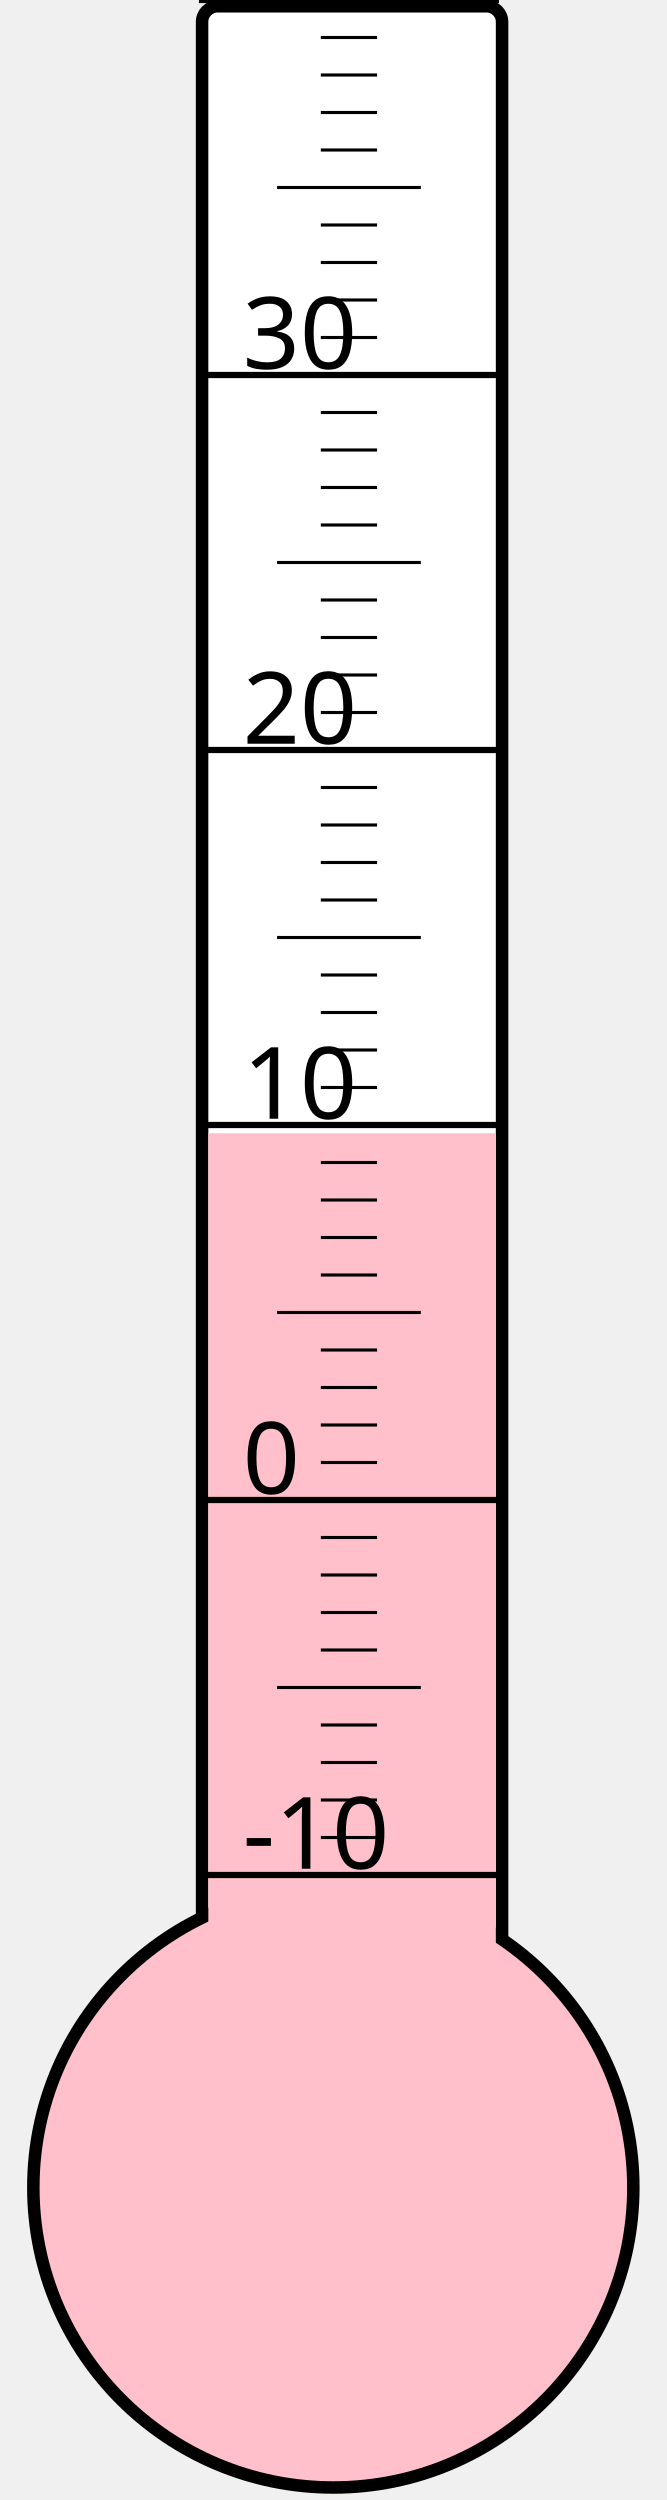
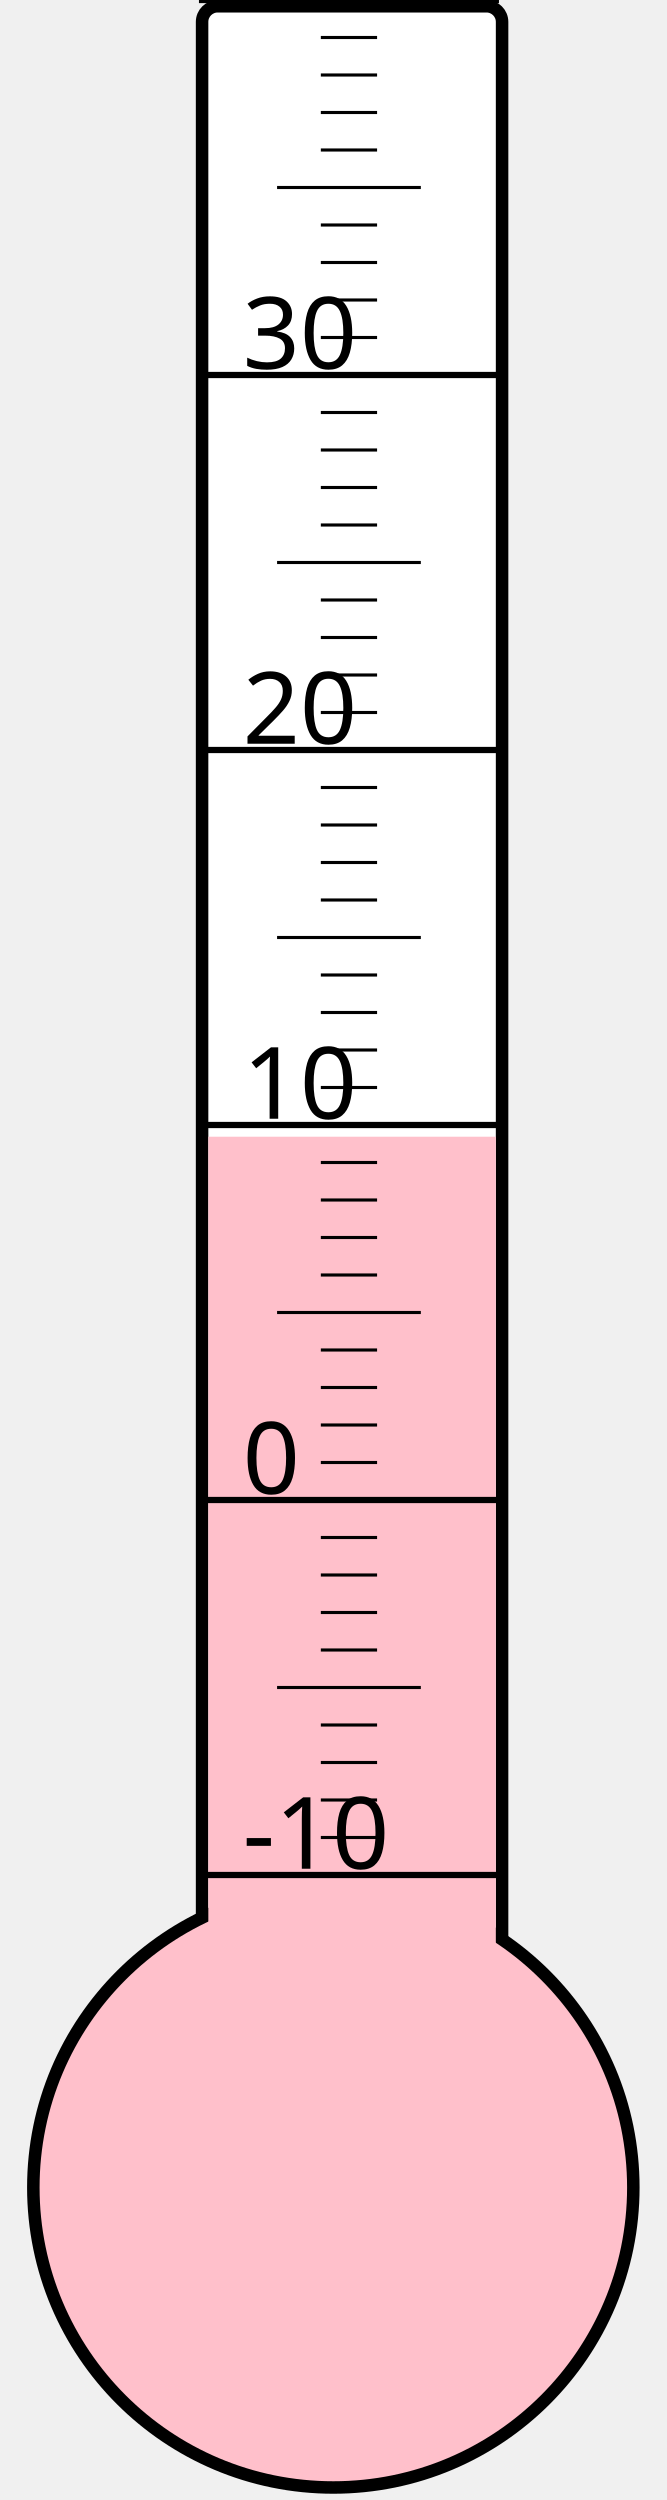
<svg xmlns="http://www.w3.org/2000/svg" width="40px" height="150px" viewBox="0 0 200 800">
  <rect width="200" height="800" x="0" y="0" style="fill: #ffffeb; fill-opacity: 0;" />
  <rect width="96" height="680" x="58" y="2" rx="5" ry="5" style="fill: white; fill-opacity: 1; stroke: black; stroke-width: 4;" />
  <circle cx="100" cy="700" r="96" style="fill: pink; stroke: black; stroke-width: 4;" />
-   <rect width="92" height="337.375" x="60" y="362.625" style="fill: pink; fill-opacity: 1; stroke-width: 0;" />
+   <rect width="92" height="336.25" x="60" y="363.75" style="fill: pink; fill-opacity: 1; stroke-width: 0;" />
  <text x="71" y="598" style="font-family: sans-serif; font-size: 24pt;">-10</text>
  <text x="71" y="478" style="font-family: sans-serif; font-size: 24pt;">0</text>
  <text x="71" y="358" style="font-family: sans-serif; font-size: 24pt;">10</text>
  <text x="71" y="238" style="font-family: sans-serif; font-size: 24pt;">20</text>
  <text x="71" y="118" style="font-family: sans-serif; font-size: 24pt;">30</text>
  <g style="stroke: black;">
    <line x1="57" y1="600" x2="153" y2="600" style="stroke-width: 2;" />
    <line x1="96" y1="588" x2="114" y2="588" style="stroke-width: 1;" />
    <line x1="96" y1="576" x2="114" y2="576" style="stroke-width: 1;" />
    <line x1="96" y1="564" x2="114" y2="564" style="stroke-width: 1;" />
    <line x1="96" y1="552" x2="114" y2="552" style="stroke-width: 1;" />
    <line x1="82" y1="540" x2="128" y2="540" style="stroke-width: 1;" />
    <line x1="96" y1="528" x2="114" y2="528" style="stroke-width: 1;" />
    <line x1="96" y1="516" x2="114" y2="516" style="stroke-width: 1;" />
    <line x1="96" y1="504" x2="114" y2="504" style="stroke-width: 1;" />
    <line x1="96" y1="492" x2="114" y2="492" style="stroke-width: 1;" />
    <line x1="57" y1="480" x2="153" y2="480" style="stroke-width: 2;" />
    <line x1="96" y1="468" x2="114" y2="468" style="stroke-width: 1;" />
    <line x1="96" y1="456" x2="114" y2="456" style="stroke-width: 1;" />
    <line x1="96" y1="444" x2="114" y2="444" style="stroke-width: 1;" />
    <line x1="96" y1="432" x2="114" y2="432" style="stroke-width: 1;" />
    <line x1="82" y1="420" x2="128" y2="420" style="stroke-width: 1;" />
    <line x1="96" y1="408" x2="114" y2="408" style="stroke-width: 1;" />
    <line x1="96" y1="396" x2="114" y2="396" style="stroke-width: 1;" />
    <line x1="96" y1="384" x2="114" y2="384" style="stroke-width: 1;" />
    <line x1="96" y1="372" x2="114" y2="372" style="stroke-width: 1;" />
    <line x1="57" y1="360" x2="153" y2="360" style="stroke-width: 2;" />
    <line x1="96" y1="348" x2="114" y2="348" style="stroke-width: 1;" />
    <line x1="96" y1="336" x2="114" y2="336" style="stroke-width: 1;" />
    <line x1="96" y1="324" x2="114" y2="324" style="stroke-width: 1;" />
    <line x1="96" y1="312" x2="114" y2="312" style="stroke-width: 1;" />
    <line x1="82" y1="300" x2="128" y2="300" style="stroke-width: 1;" />
    <line x1="96" y1="288" x2="114" y2="288" style="stroke-width: 1;" />
    <line x1="96" y1="276" x2="114" y2="276" style="stroke-width: 1;" />
    <line x1="96" y1="264" x2="114" y2="264" style="stroke-width: 1;" />
    <line x1="96" y1="252" x2="114" y2="252" style="stroke-width: 1;" />
    <line x1="57" y1="240" x2="153" y2="240" style="stroke-width: 2;" />
    <line x1="96" y1="228" x2="114" y2="228" style="stroke-width: 1;" />
    <line x1="96" y1="216" x2="114" y2="216" style="stroke-width: 1;" />
    <line x1="96" y1="204" x2="114" y2="204" style="stroke-width: 1;" />
    <line x1="96" y1="192" x2="114" y2="192" style="stroke-width: 1;" />
    <line x1="82" y1="180" x2="128" y2="180" style="stroke-width: 1;" />
    <line x1="96" y1="168" x2="114" y2="168" style="stroke-width: 1;" />
    <line x1="96" y1="156" x2="114" y2="156" style="stroke-width: 1;" />
    <line x1="96" y1="144" x2="114" y2="144" style="stroke-width: 1;" />
    <line x1="96" y1="132" x2="114" y2="132" style="stroke-width: 1;" />
    <line x1="57" y1="120" x2="153" y2="120" style="stroke-width: 2;" />
    <line x1="96" y1="108" x2="114" y2="108" style="stroke-width: 1;" />
    <line x1="96" y1="96" x2="114" y2="96" style="stroke-width: 1;" />
    <line x1="96" y1="84" x2="114" y2="84" style="stroke-width: 1;" />
    <line x1="96" y1="72" x2="114" y2="72" style="stroke-width: 1;" />
    <line x1="82" y1="60" x2="128" y2="60" style="stroke-width: 1;" />
    <line x1="96" y1="48" x2="114" y2="48" style="stroke-width: 1;" />
    <line x1="96" y1="36" x2="114" y2="36" style="stroke-width: 1;" />
    <line x1="96" y1="24" x2="114" y2="24" style="stroke-width: 1;" />
    <line x1="96" y1="12" x2="114" y2="12" style="stroke-width: 1;" />
    <line x1="57" y1="0" x2="153" y2="0" style="stroke-width: 2;" />
  </g>
</svg>
